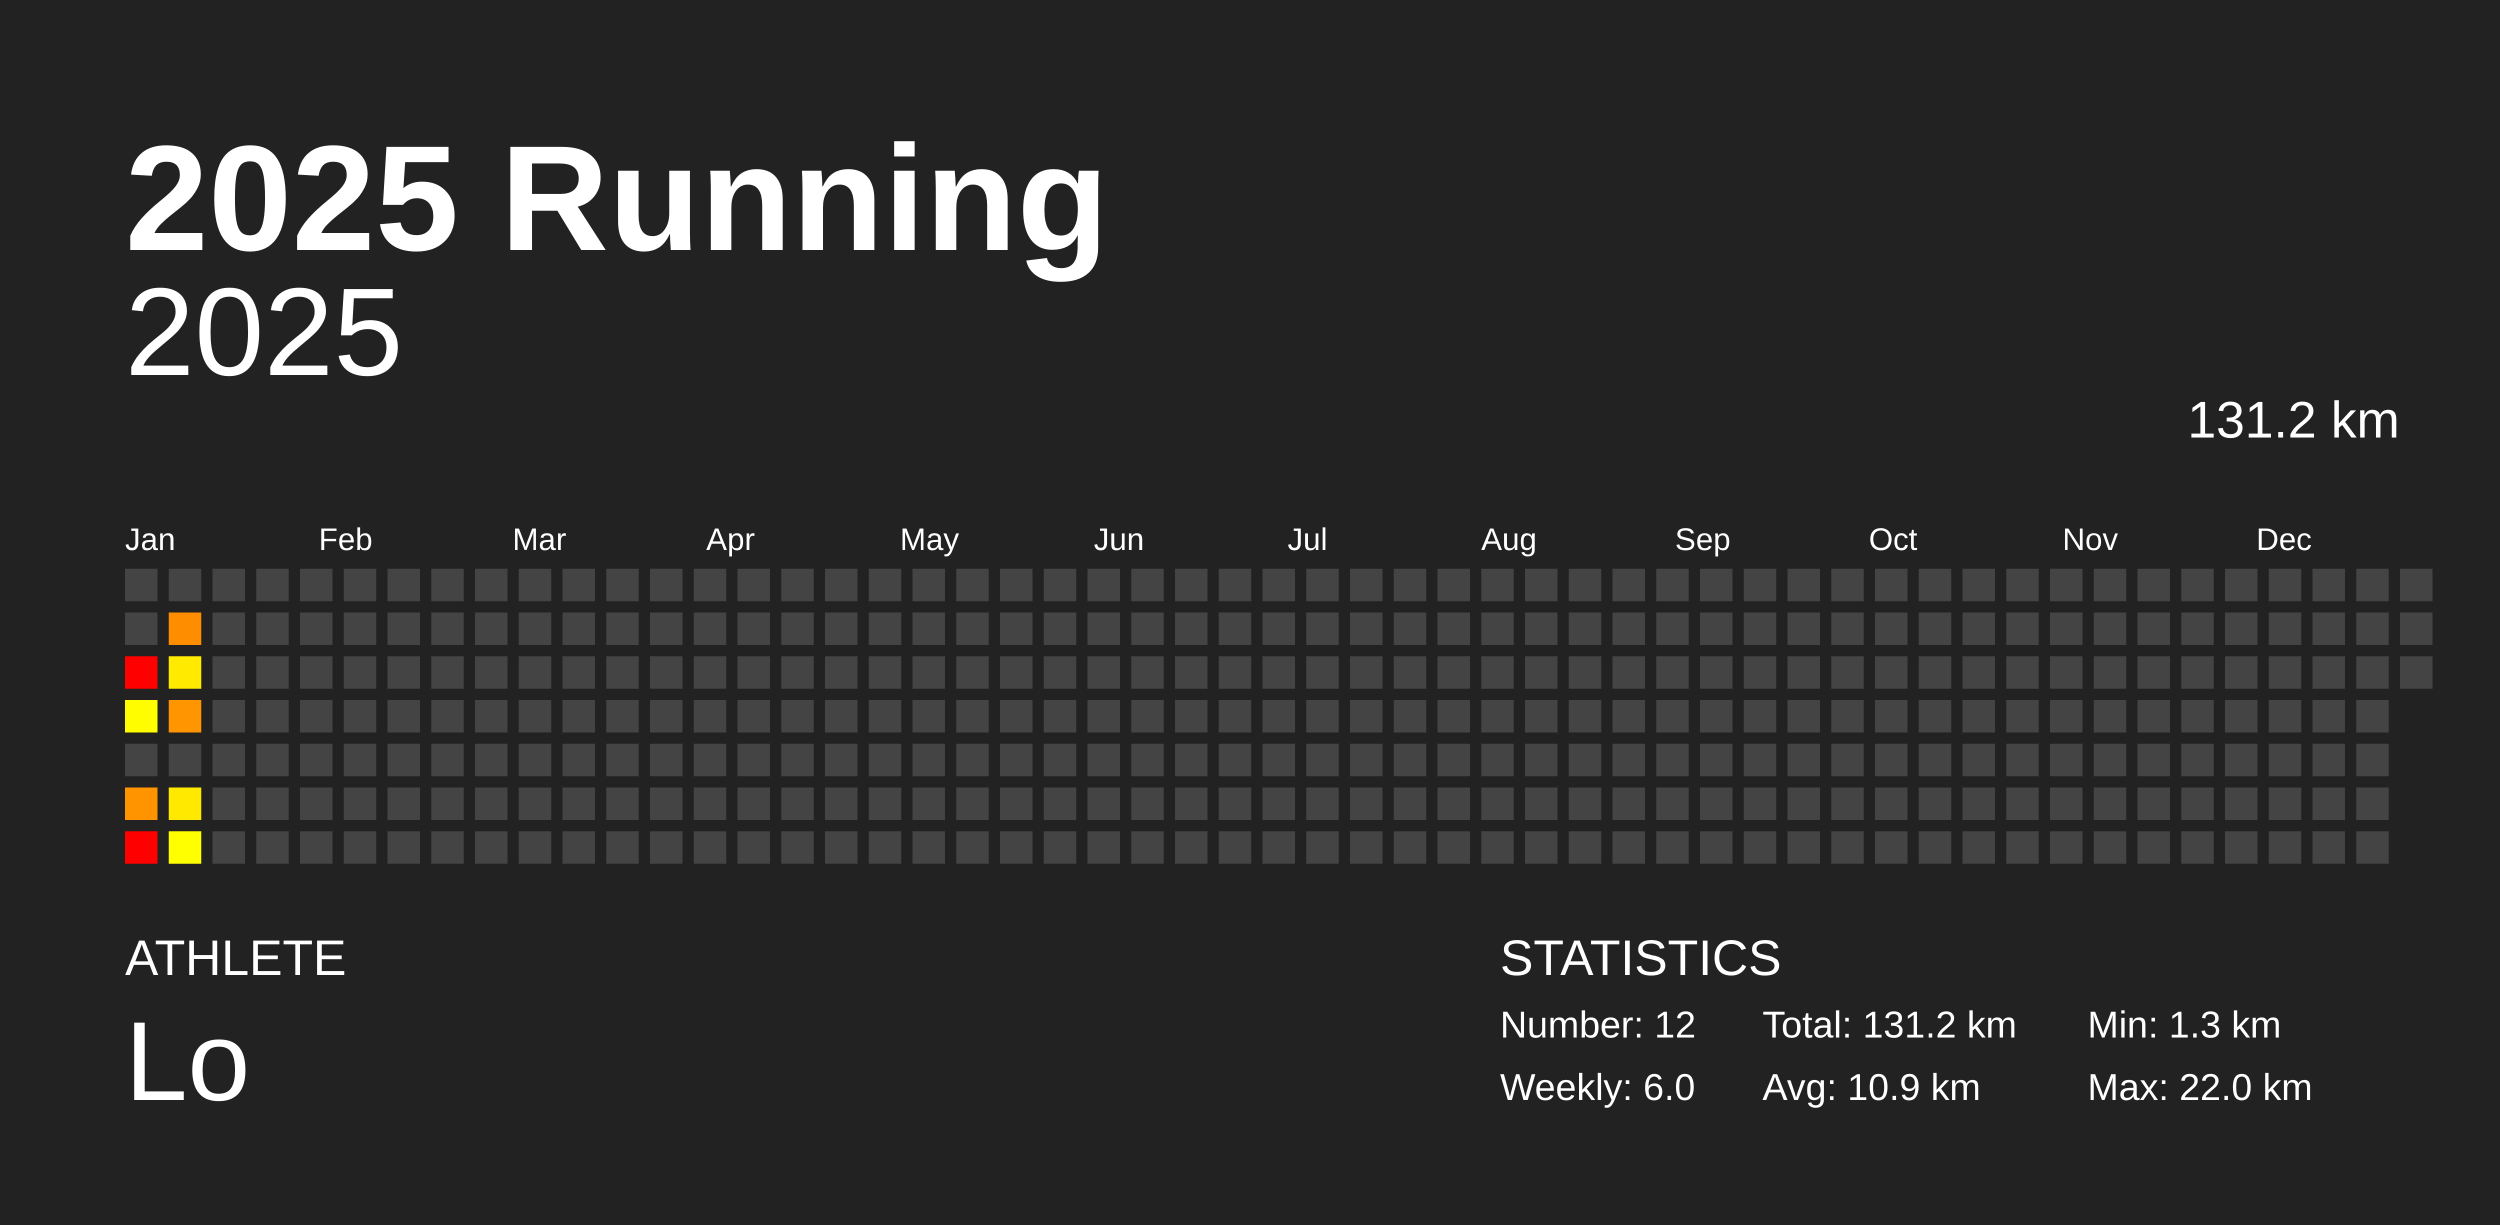
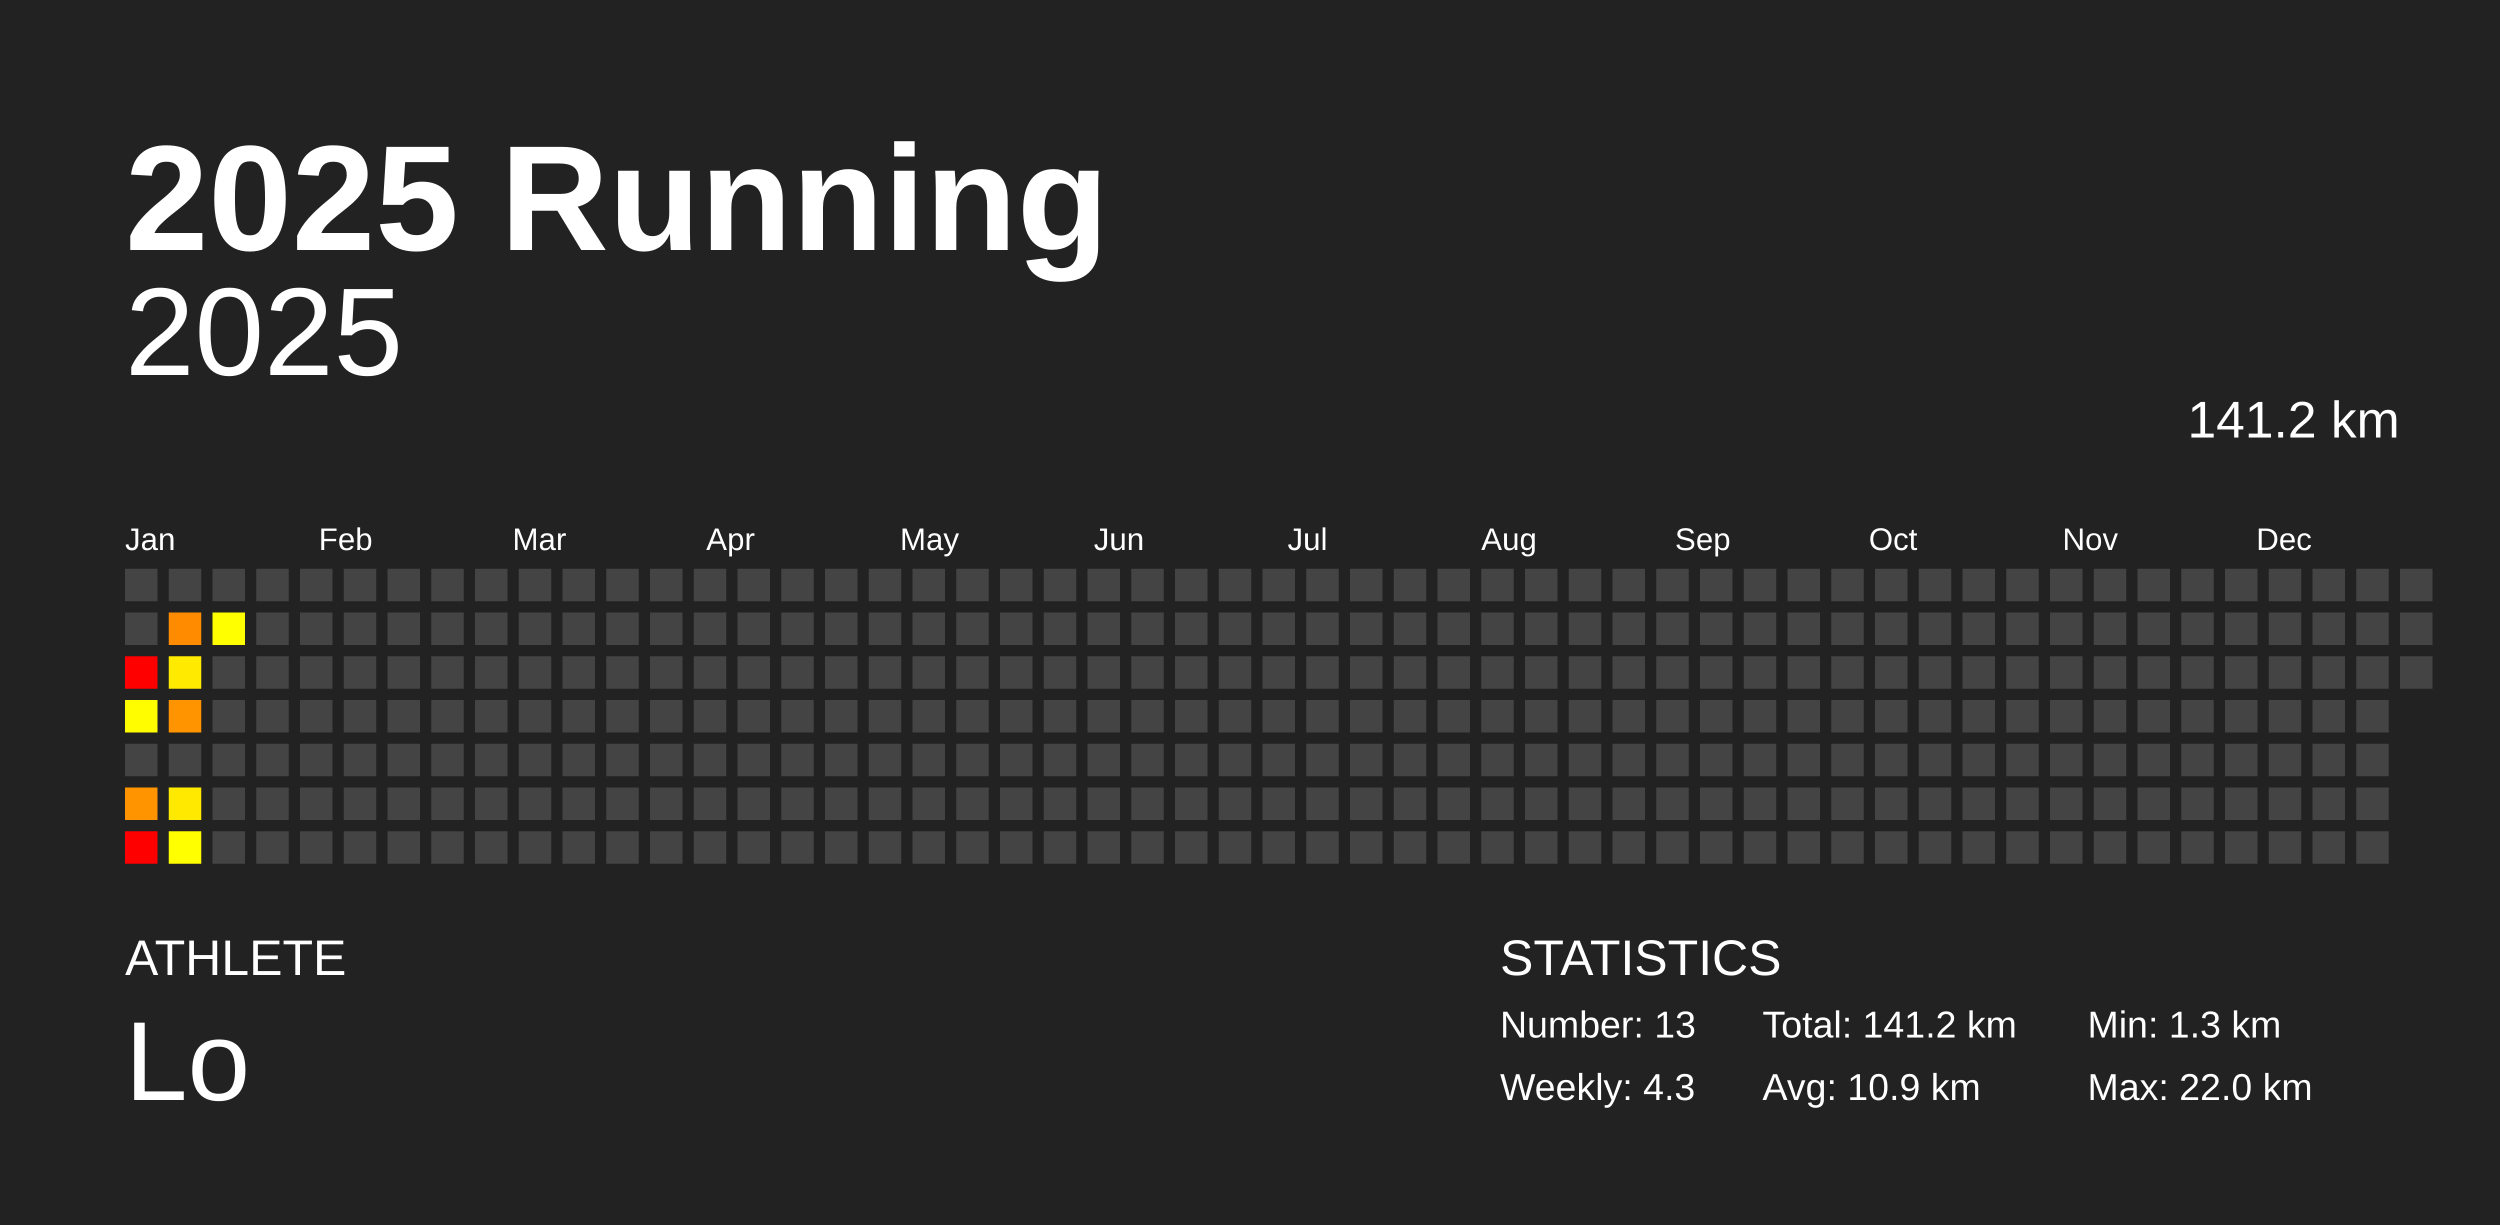
<svg xmlns="http://www.w3.org/2000/svg" baseProfile="full" height="98mm" version="1.1" viewBox="0,0,200,98" width="200mm">
  <defs />
  <rect fill="#222222" height="98" width="200" x="0" y="0" />
  <text fill="#FFFFFF" style="font-size:12px; font-family:Arial; font-weight:bold;" x="10" y="20">2025 Running</text>
  <text fill="#FFFFFF" style="font-size:4px; font-family:Arial" x="10" y="78">ATHLETE</text>
  <text fill="#FFFFFF" style="font-size:9px; font-family:Arial" x="10" y="88">Lo</text>
  <text fill="#FFFFFF" style="font-size:4px; font-family:Arial" x="120" y="78">STATISTICS</text>
-   <text fill="#FFFFFF" style="font-size:3px; font-family:Arial" x="120" y="83">Number: 12</text>
-   <text fill="#FFFFFF" style="font-size:3px; font-family:Arial" x="120" y="88">Weekly: 6.0</text>
-   <text fill="#FFFFFF" style="font-size:3px; font-family:Arial" x="141" y="83">Total: 131.2 km</text>
+   <text fill="#FFFFFF" style="font-size:3px; font-family:Arial" x="120" y="83">Number: 13</text>
+   <text fill="#FFFFFF" style="font-size:3px; font-family:Arial" x="120" y="88">Weekly: 4.3</text>
+   <text fill="#FFFFFF" style="font-size:3px; font-family:Arial" x="141" y="83">Total: 141.2 km</text>
  <text fill="#FFFFFF" style="font-size:3px; font-family:Arial" x="141" y="88">Avg: 10.9 km</text>
  <text fill="#FFFFFF" style="font-size:3px; font-family:Arial" x="167" y="83">Min: 1.3 km</text>
  <text fill="#FFFFFF" style="font-size:3px; font-family:Arial" x="167" y="88">Max: 22.0 km</text>
  <text alignment-baseline="hanging" fill="#FFFFFF" style="font-size:10.0px; font-family:Arial;" x="10" y="30">2025</text>
-   <text alignment-baseline="hanging" fill="#FFFFFF" style="font-size:4.125px; font-family:Arial;" x="175" y="35">131.2 km</text>
+   <text alignment-baseline="hanging" fill="#FFFFFF" style="font-size:4.125px; font-family:Arial;" x="175" y="35">141.2 km</text>
  <text fill="#FFFFFF" style="font-size:2.5px; font-family:Arial" x="10.0" y="44">Jan</text>
  <text fill="#FFFFFF" style="font-size:2.5px; font-family:Arial" x="25.5" y="44">Feb</text>
  <text fill="#FFFFFF" style="font-size:2.5px; font-family:Arial" x="41.0" y="44">Mar</text>
  <text fill="#FFFFFF" style="font-size:2.5px; font-family:Arial" x="56.5" y="44">Apr</text>
  <text fill="#FFFFFF" style="font-size:2.5px; font-family:Arial" x="72.0" y="44">May</text>
  <text fill="#FFFFFF" style="font-size:2.5px; font-family:Arial" x="87.5" y="44">Jun</text>
  <text fill="#FFFFFF" style="font-size:2.5px; font-family:Arial" x="103.0" y="44">Jul</text>
  <text fill="#FFFFFF" style="font-size:2.5px; font-family:Arial" x="118.5" y="44">Aug</text>
  <text fill="#FFFFFF" style="font-size:2.5px; font-family:Arial" x="134.0" y="44">Sep</text>
  <text fill="#FFFFFF" style="font-size:2.5px; font-family:Arial" x="149.5" y="44">Oct</text>
  <text fill="#FFFFFF" style="font-size:2.5px; font-family:Arial" x="165.0" y="44">Nov</text>
  <text fill="#FFFFFF" style="font-size:2.5px; font-family:Arial" x="180.5" y="44">Dec</text>
  <rect fill="#444444" height="2.6" width="2.6" x="10.0" y="45.5" />
  <rect fill="#444444" height="2.6" width="2.6" x="10.0" y="49.0" />
  <rect fill="red" height="2.6" width="2.6" x="10.0" y="52.5" />
  <rect fill="#fffd00" height="2.6" width="2.6" x="10.0" y="56.0" />
  <rect fill="#444444" height="2.6" width="2.6" x="10.0" y="59.5" />
  <rect fill="#ff9400" height="2.6" width="2.6" x="10.0" y="63.0" />
  <rect fill="red" height="2.6" width="2.6" x="10.0" y="66.5" />
  <rect fill="#444444" height="2.6" width="2.6" x="13.5" y="45.5" />
-   <rect fill="#ff8d00" height="2.6" width="2.6" x="13.5" y="49.0" />
+   <rect fill="#ff8c00" height="2.6" width="2.6" x="13.5" y="49.0" />
  <rect fill="#ffea00" height="2.6" width="2.6" x="13.5" y="52.5" />
-   <rect fill="#ff9500" height="2.6" width="2.6" x="13.5" y="56.0" />
+   <rect fill="#ff9400" height="2.6" width="2.6" x="13.5" y="56.0" />
  <rect fill="#444444" height="2.6" width="2.6" x="13.5" y="59.5" />
  <rect fill="#ffe900" height="2.6" width="2.6" x="13.5" y="63.0" />
  <rect fill="#ffff00" height="2.6" width="2.6" x="13.5" y="66.5" />
  <rect fill="#444444" height="2.6" width="2.6" x="17.0" y="45.5" />
-   <rect fill="#444444" height="2.6" width="2.6" x="17.0" y="49.0" />
+   <rect fill="#ffff00" height="2.6" width="2.6" x="17.0" y="49.0" />
  <rect fill="#444444" height="2.6" width="2.6" x="17.0" y="52.5" />
  <rect fill="#444444" height="2.6" width="2.6" x="17.0" y="56.0" />
  <rect fill="#444444" height="2.6" width="2.6" x="17.0" y="59.5" />
  <rect fill="#444444" height="2.6" width="2.6" x="17.0" y="63.0" />
  <rect fill="#444444" height="2.6" width="2.6" x="17.0" y="66.5" />
  <rect fill="#444444" height="2.6" width="2.6" x="20.5" y="45.5" />
  <rect fill="#444444" height="2.6" width="2.6" x="20.5" y="49.0" />
  <rect fill="#444444" height="2.6" width="2.6" x="20.5" y="52.5" />
  <rect fill="#444444" height="2.6" width="2.6" x="20.5" y="56.0" />
  <rect fill="#444444" height="2.6" width="2.6" x="20.5" y="59.5" />
  <rect fill="#444444" height="2.6" width="2.6" x="20.5" y="63.0" />
  <rect fill="#444444" height="2.6" width="2.6" x="20.5" y="66.5" />
  <rect fill="#444444" height="2.6" width="2.6" x="24.0" y="45.5" />
  <rect fill="#444444" height="2.6" width="2.6" x="24.0" y="49.0" />
  <rect fill="#444444" height="2.6" width="2.6" x="24.0" y="52.5" />
  <rect fill="#444444" height="2.6" width="2.6" x="24.0" y="56.0" />
  <rect fill="#444444" height="2.6" width="2.6" x="24.0" y="59.5" />
  <rect fill="#444444" height="2.6" width="2.6" x="24.0" y="63.0" />
  <rect fill="#444444" height="2.6" width="2.6" x="24.0" y="66.5" />
  <rect fill="#444444" height="2.6" width="2.6" x="27.5" y="45.5" />
  <rect fill="#444444" height="2.6" width="2.6" x="27.5" y="49.0" />
  <rect fill="#444444" height="2.6" width="2.6" x="27.5" y="52.5" />
  <rect fill="#444444" height="2.6" width="2.6" x="27.5" y="56.0" />
  <rect fill="#444444" height="2.6" width="2.6" x="27.5" y="59.5" />
  <rect fill="#444444" height="2.6" width="2.6" x="27.5" y="63.0" />
  <rect fill="#444444" height="2.6" width="2.6" x="27.5" y="66.5" />
  <rect fill="#444444" height="2.6" width="2.6" x="31.0" y="45.5" />
  <rect fill="#444444" height="2.6" width="2.6" x="31.0" y="49.0" />
  <rect fill="#444444" height="2.6" width="2.6" x="31.0" y="52.5" />
  <rect fill="#444444" height="2.6" width="2.6" x="31.0" y="56.0" />
  <rect fill="#444444" height="2.6" width="2.6" x="31.0" y="59.5" />
  <rect fill="#444444" height="2.6" width="2.6" x="31.0" y="63.0" />
  <rect fill="#444444" height="2.6" width="2.6" x="31.0" y="66.5" />
  <rect fill="#444444" height="2.6" width="2.6" x="34.5" y="45.5" />
  <rect fill="#444444" height="2.6" width="2.6" x="34.5" y="49.0" />
  <rect fill="#444444" height="2.6" width="2.6" x="34.5" y="52.5" />
  <rect fill="#444444" height="2.6" width="2.6" x="34.5" y="56.0" />
  <rect fill="#444444" height="2.6" width="2.6" x="34.5" y="59.5" />
  <rect fill="#444444" height="2.6" width="2.6" x="34.5" y="63.0" />
  <rect fill="#444444" height="2.6" width="2.6" x="34.5" y="66.5" />
  <rect fill="#444444" height="2.6" width="2.6" x="38.0" y="45.5" />
  <rect fill="#444444" height="2.6" width="2.6" x="38.0" y="49.0" />
  <rect fill="#444444" height="2.6" width="2.6" x="38.0" y="52.5" />
  <rect fill="#444444" height="2.6" width="2.6" x="38.0" y="56.0" />
  <rect fill="#444444" height="2.6" width="2.6" x="38.0" y="59.5" />
  <rect fill="#444444" height="2.6" width="2.6" x="38.0" y="63.0" />
  <rect fill="#444444" height="2.6" width="2.6" x="38.0" y="66.5" />
  <rect fill="#444444" height="2.6" width="2.6" x="41.5" y="45.5" />
  <rect fill="#444444" height="2.6" width="2.6" x="41.5" y="49.0" />
  <rect fill="#444444" height="2.6" width="2.6" x="41.5" y="52.5" />
  <rect fill="#444444" height="2.6" width="2.6" x="41.5" y="56.0" />
  <rect fill="#444444" height="2.6" width="2.6" x="41.5" y="59.5" />
  <rect fill="#444444" height="2.6" width="2.6" x="41.5" y="63.0" />
  <rect fill="#444444" height="2.6" width="2.6" x="41.5" y="66.5" />
  <rect fill="#444444" height="2.6" width="2.6" x="45.0" y="45.5" />
  <rect fill="#444444" height="2.6" width="2.6" x="45.0" y="49.0" />
  <rect fill="#444444" height="2.6" width="2.6" x="45.0" y="52.5" />
  <rect fill="#444444" height="2.6" width="2.6" x="45.0" y="56.0" />
  <rect fill="#444444" height="2.6" width="2.6" x="45.0" y="59.5" />
  <rect fill="#444444" height="2.6" width="2.6" x="45.0" y="63.0" />
  <rect fill="#444444" height="2.6" width="2.6" x="45.0" y="66.5" />
  <rect fill="#444444" height="2.6" width="2.6" x="48.5" y="45.5" />
  <rect fill="#444444" height="2.6" width="2.6" x="48.5" y="49.0" />
  <rect fill="#444444" height="2.6" width="2.6" x="48.5" y="52.5" />
  <rect fill="#444444" height="2.6" width="2.6" x="48.5" y="56.0" />
  <rect fill="#444444" height="2.6" width="2.6" x="48.5" y="59.5" />
  <rect fill="#444444" height="2.6" width="2.6" x="48.5" y="63.0" />
  <rect fill="#444444" height="2.6" width="2.6" x="48.5" y="66.5" />
  <rect fill="#444444" height="2.6" width="2.6" x="52.0" y="45.5" />
  <rect fill="#444444" height="2.6" width="2.6" x="52.0" y="49.0" />
  <rect fill="#444444" height="2.6" width="2.6" x="52.0" y="52.5" />
  <rect fill="#444444" height="2.6" width="2.6" x="52.0" y="56.0" />
  <rect fill="#444444" height="2.6" width="2.6" x="52.0" y="59.5" />
  <rect fill="#444444" height="2.6" width="2.6" x="52.0" y="63.0" />
  <rect fill="#444444" height="2.6" width="2.6" x="52.0" y="66.5" />
  <rect fill="#444444" height="2.6" width="2.6" x="55.5" y="45.5" />
  <rect fill="#444444" height="2.6" width="2.6" x="55.5" y="49.0" />
  <rect fill="#444444" height="2.6" width="2.6" x="55.5" y="52.5" />
  <rect fill="#444444" height="2.6" width="2.6" x="55.5" y="56.0" />
  <rect fill="#444444" height="2.6" width="2.6" x="55.5" y="59.5" />
  <rect fill="#444444" height="2.6" width="2.6" x="55.5" y="63.0" />
  <rect fill="#444444" height="2.6" width="2.6" x="55.5" y="66.5" />
  <rect fill="#444444" height="2.6" width="2.6" x="59.0" y="45.5" />
  <rect fill="#444444" height="2.6" width="2.6" x="59.0" y="49.0" />
  <rect fill="#444444" height="2.6" width="2.6" x="59.0" y="52.5" />
  <rect fill="#444444" height="2.6" width="2.6" x="59.0" y="56.0" />
  <rect fill="#444444" height="2.6" width="2.6" x="59.0" y="59.5" />
  <rect fill="#444444" height="2.6" width="2.6" x="59.0" y="63.0" />
  <rect fill="#444444" height="2.6" width="2.6" x="59.0" y="66.5" />
  <rect fill="#444444" height="2.6" width="2.6" x="62.5" y="45.5" />
  <rect fill="#444444" height="2.6" width="2.6" x="62.5" y="49.0" />
  <rect fill="#444444" height="2.6" width="2.6" x="62.5" y="52.5" />
  <rect fill="#444444" height="2.6" width="2.6" x="62.5" y="56.0" />
  <rect fill="#444444" height="2.6" width="2.6" x="62.5" y="59.5" />
  <rect fill="#444444" height="2.6" width="2.6" x="62.5" y="63.0" />
  <rect fill="#444444" height="2.6" width="2.6" x="62.5" y="66.5" />
  <rect fill="#444444" height="2.6" width="2.6" x="66.0" y="45.5" />
  <rect fill="#444444" height="2.6" width="2.6" x="66.0" y="49.0" />
  <rect fill="#444444" height="2.6" width="2.6" x="66.0" y="52.5" />
  <rect fill="#444444" height="2.6" width="2.6" x="66.0" y="56.0" />
  <rect fill="#444444" height="2.6" width="2.6" x="66.0" y="59.5" />
  <rect fill="#444444" height="2.6" width="2.6" x="66.0" y="63.0" />
  <rect fill="#444444" height="2.6" width="2.6" x="66.0" y="66.5" />
  <rect fill="#444444" height="2.6" width="2.6" x="69.5" y="45.5" />
  <rect fill="#444444" height="2.6" width="2.6" x="69.5" y="49.0" />
  <rect fill="#444444" height="2.6" width="2.6" x="69.5" y="52.5" />
  <rect fill="#444444" height="2.6" width="2.6" x="69.5" y="56.0" />
  <rect fill="#444444" height="2.6" width="2.6" x="69.5" y="59.5" />
  <rect fill="#444444" height="2.6" width="2.6" x="69.5" y="63.0" />
  <rect fill="#444444" height="2.6" width="2.6" x="69.5" y="66.5" />
  <rect fill="#444444" height="2.6" width="2.6" x="73.0" y="45.5" />
  <rect fill="#444444" height="2.6" width="2.6" x="73.0" y="49.0" />
  <rect fill="#444444" height="2.6" width="2.6" x="73.0" y="52.5" />
  <rect fill="#444444" height="2.6" width="2.6" x="73.0" y="56.0" />
  <rect fill="#444444" height="2.6" width="2.6" x="73.0" y="59.5" />
  <rect fill="#444444" height="2.6" width="2.6" x="73.0" y="63.0" />
  <rect fill="#444444" height="2.6" width="2.6" x="73.0" y="66.5" />
  <rect fill="#444444" height="2.6" width="2.6" x="76.5" y="45.5" />
  <rect fill="#444444" height="2.6" width="2.6" x="76.5" y="49.0" />
  <rect fill="#444444" height="2.6" width="2.6" x="76.5" y="52.5" />
  <rect fill="#444444" height="2.6" width="2.6" x="76.5" y="56.0" />
  <rect fill="#444444" height="2.6" width="2.6" x="76.5" y="59.5" />
  <rect fill="#444444" height="2.6" width="2.6" x="76.5" y="63.0" />
  <rect fill="#444444" height="2.6" width="2.6" x="76.5" y="66.5" />
  <rect fill="#444444" height="2.6" width="2.6" x="80.0" y="45.5" />
  <rect fill="#444444" height="2.6" width="2.6" x="80.0" y="49.0" />
  <rect fill="#444444" height="2.6" width="2.6" x="80.0" y="52.5" />
  <rect fill="#444444" height="2.6" width="2.6" x="80.0" y="56.0" />
  <rect fill="#444444" height="2.6" width="2.6" x="80.0" y="59.5" />
  <rect fill="#444444" height="2.6" width="2.6" x="80.0" y="63.0" />
  <rect fill="#444444" height="2.6" width="2.6" x="80.0" y="66.5" />
  <rect fill="#444444" height="2.6" width="2.6" x="83.5" y="45.5" />
  <rect fill="#444444" height="2.6" width="2.6" x="83.5" y="49.0" />
  <rect fill="#444444" height="2.6" width="2.6" x="83.5" y="52.5" />
  <rect fill="#444444" height="2.6" width="2.6" x="83.5" y="56.0" />
  <rect fill="#444444" height="2.6" width="2.6" x="83.5" y="59.5" />
  <rect fill="#444444" height="2.6" width="2.6" x="83.5" y="63.0" />
  <rect fill="#444444" height="2.6" width="2.6" x="83.5" y="66.5" />
  <rect fill="#444444" height="2.6" width="2.6" x="87.0" y="45.5" />
  <rect fill="#444444" height="2.6" width="2.6" x="87.0" y="49.0" />
  <rect fill="#444444" height="2.6" width="2.6" x="87.0" y="52.5" />
  <rect fill="#444444" height="2.6" width="2.6" x="87.0" y="56.0" />
  <rect fill="#444444" height="2.6" width="2.6" x="87.0" y="59.5" />
  <rect fill="#444444" height="2.6" width="2.6" x="87.0" y="63.0" />
  <rect fill="#444444" height="2.6" width="2.6" x="87.0" y="66.5" />
  <rect fill="#444444" height="2.6" width="2.6" x="90.5" y="45.5" />
  <rect fill="#444444" height="2.6" width="2.6" x="90.5" y="49.0" />
  <rect fill="#444444" height="2.6" width="2.6" x="90.5" y="52.5" />
  <rect fill="#444444" height="2.6" width="2.6" x="90.5" y="56.0" />
  <rect fill="#444444" height="2.6" width="2.6" x="90.5" y="59.5" />
  <rect fill="#444444" height="2.6" width="2.6" x="90.5" y="63.0" />
  <rect fill="#444444" height="2.6" width="2.6" x="90.5" y="66.5" />
  <rect fill="#444444" height="2.6" width="2.6" x="94.0" y="45.5" />
  <rect fill="#444444" height="2.6" width="2.6" x="94.0" y="49.0" />
  <rect fill="#444444" height="2.6" width="2.6" x="94.0" y="52.5" />
  <rect fill="#444444" height="2.6" width="2.6" x="94.0" y="56.0" />
  <rect fill="#444444" height="2.6" width="2.6" x="94.0" y="59.5" />
  <rect fill="#444444" height="2.6" width="2.6" x="94.0" y="63.0" />
  <rect fill="#444444" height="2.6" width="2.6" x="94.0" y="66.5" />
  <rect fill="#444444" height="2.6" width="2.6" x="97.5" y="45.5" />
  <rect fill="#444444" height="2.6" width="2.6" x="97.5" y="49.0" />
  <rect fill="#444444" height="2.6" width="2.6" x="97.5" y="52.5" />
  <rect fill="#444444" height="2.6" width="2.6" x="97.5" y="56.0" />
  <rect fill="#444444" height="2.6" width="2.6" x="97.5" y="59.5" />
  <rect fill="#444444" height="2.6" width="2.6" x="97.5" y="63.0" />
  <rect fill="#444444" height="2.6" width="2.6" x="97.5" y="66.5" />
  <rect fill="#444444" height="2.6" width="2.6" x="101.0" y="45.5" />
  <rect fill="#444444" height="2.6" width="2.6" x="101.0" y="49.0" />
  <rect fill="#444444" height="2.6" width="2.6" x="101.0" y="52.5" />
  <rect fill="#444444" height="2.6" width="2.6" x="101.0" y="56.0" />
  <rect fill="#444444" height="2.6" width="2.6" x="101.0" y="59.5" />
  <rect fill="#444444" height="2.6" width="2.6" x="101.0" y="63.0" />
  <rect fill="#444444" height="2.6" width="2.6" x="101.0" y="66.5" />
  <rect fill="#444444" height="2.6" width="2.6" x="104.5" y="45.5" />
  <rect fill="#444444" height="2.6" width="2.6" x="104.5" y="49.0" />
  <rect fill="#444444" height="2.6" width="2.6" x="104.5" y="52.5" />
  <rect fill="#444444" height="2.6" width="2.6" x="104.5" y="56.0" />
  <rect fill="#444444" height="2.6" width="2.6" x="104.5" y="59.5" />
  <rect fill="#444444" height="2.6" width="2.6" x="104.5" y="63.0" />
  <rect fill="#444444" height="2.6" width="2.6" x="104.5" y="66.5" />
  <rect fill="#444444" height="2.6" width="2.6" x="108.0" y="45.5" />
  <rect fill="#444444" height="2.6" width="2.6" x="108.0" y="49.0" />
  <rect fill="#444444" height="2.6" width="2.6" x="108.0" y="52.5" />
  <rect fill="#444444" height="2.6" width="2.6" x="108.0" y="56.0" />
  <rect fill="#444444" height="2.6" width="2.6" x="108.0" y="59.5" />
  <rect fill="#444444" height="2.6" width="2.6" x="108.0" y="63.0" />
  <rect fill="#444444" height="2.6" width="2.6" x="108.0" y="66.5" />
  <rect fill="#444444" height="2.6" width="2.6" x="111.5" y="45.5" />
  <rect fill="#444444" height="2.6" width="2.6" x="111.5" y="49.0" />
  <rect fill="#444444" height="2.6" width="2.6" x="111.5" y="52.5" />
  <rect fill="#444444" height="2.6" width="2.6" x="111.5" y="56.0" />
  <rect fill="#444444" height="2.6" width="2.6" x="111.5" y="59.5" />
  <rect fill="#444444" height="2.6" width="2.6" x="111.5" y="63.0" />
  <rect fill="#444444" height="2.6" width="2.6" x="111.5" y="66.5" />
  <rect fill="#444444" height="2.6" width="2.6" x="115.0" y="45.5" />
  <rect fill="#444444" height="2.6" width="2.6" x="115.0" y="49.0" />
  <rect fill="#444444" height="2.6" width="2.6" x="115.0" y="52.5" />
  <rect fill="#444444" height="2.6" width="2.6" x="115.0" y="56.0" />
  <rect fill="#444444" height="2.6" width="2.6" x="115.0" y="59.5" />
  <rect fill="#444444" height="2.6" width="2.6" x="115.0" y="63.0" />
  <rect fill="#444444" height="2.6" width="2.6" x="115.0" y="66.5" />
  <rect fill="#444444" height="2.6" width="2.6" x="118.5" y="45.5" />
  <rect fill="#444444" height="2.6" width="2.6" x="118.5" y="49.0" />
  <rect fill="#444444" height="2.6" width="2.6" x="118.5" y="52.5" />
  <rect fill="#444444" height="2.6" width="2.6" x="118.5" y="56.0" />
  <rect fill="#444444" height="2.6" width="2.6" x="118.5" y="59.5" />
  <rect fill="#444444" height="2.6" width="2.6" x="118.5" y="63.0" />
  <rect fill="#444444" height="2.6" width="2.6" x="118.5" y="66.5" />
  <rect fill="#444444" height="2.6" width="2.6" x="122.0" y="45.5" />
  <rect fill="#444444" height="2.6" width="2.6" x="122.0" y="49.0" />
  <rect fill="#444444" height="2.6" width="2.6" x="122.0" y="52.5" />
  <rect fill="#444444" height="2.6" width="2.6" x="122.0" y="56.0" />
  <rect fill="#444444" height="2.6" width="2.6" x="122.0" y="59.5" />
  <rect fill="#444444" height="2.6" width="2.6" x="122.0" y="63.0" />
  <rect fill="#444444" height="2.6" width="2.6" x="122.0" y="66.5" />
  <rect fill="#444444" height="2.6" width="2.6" x="125.5" y="45.5" />
  <rect fill="#444444" height="2.6" width="2.6" x="125.5" y="49.0" />
  <rect fill="#444444" height="2.6" width="2.6" x="125.5" y="52.5" />
  <rect fill="#444444" height="2.6" width="2.6" x="125.5" y="56.0" />
  <rect fill="#444444" height="2.6" width="2.6" x="125.5" y="59.5" />
  <rect fill="#444444" height="2.6" width="2.6" x="125.5" y="63.0" />
  <rect fill="#444444" height="2.6" width="2.6" x="125.5" y="66.5" />
  <rect fill="#444444" height="2.6" width="2.6" x="129.0" y="45.5" />
  <rect fill="#444444" height="2.6" width="2.6" x="129.0" y="49.0" />
  <rect fill="#444444" height="2.6" width="2.6" x="129.0" y="52.5" />
  <rect fill="#444444" height="2.6" width="2.6" x="129.0" y="56.0" />
  <rect fill="#444444" height="2.6" width="2.6" x="129.0" y="59.5" />
  <rect fill="#444444" height="2.6" width="2.6" x="129.0" y="63.0" />
  <rect fill="#444444" height="2.6" width="2.6" x="129.0" y="66.5" />
  <rect fill="#444444" height="2.6" width="2.6" x="132.5" y="45.5" />
  <rect fill="#444444" height="2.6" width="2.6" x="132.5" y="49.0" />
  <rect fill="#444444" height="2.6" width="2.6" x="132.5" y="52.5" />
  <rect fill="#444444" height="2.6" width="2.6" x="132.5" y="56.0" />
  <rect fill="#444444" height="2.6" width="2.6" x="132.5" y="59.5" />
  <rect fill="#444444" height="2.6" width="2.6" x="132.5" y="63.0" />
  <rect fill="#444444" height="2.6" width="2.6" x="132.5" y="66.5" />
  <rect fill="#444444" height="2.6" width="2.6" x="136.0" y="45.5" />
  <rect fill="#444444" height="2.6" width="2.6" x="136.0" y="49.0" />
  <rect fill="#444444" height="2.6" width="2.6" x="136.0" y="52.5" />
  <rect fill="#444444" height="2.6" width="2.6" x="136.0" y="56.0" />
  <rect fill="#444444" height="2.6" width="2.6" x="136.0" y="59.5" />
  <rect fill="#444444" height="2.6" width="2.6" x="136.0" y="63.0" />
  <rect fill="#444444" height="2.6" width="2.6" x="136.0" y="66.5" />
  <rect fill="#444444" height="2.6" width="2.6" x="139.5" y="45.5" />
  <rect fill="#444444" height="2.6" width="2.6" x="139.5" y="49.0" />
  <rect fill="#444444" height="2.6" width="2.6" x="139.5" y="52.5" />
  <rect fill="#444444" height="2.6" width="2.6" x="139.5" y="56.0" />
  <rect fill="#444444" height="2.6" width="2.6" x="139.5" y="59.5" />
  <rect fill="#444444" height="2.6" width="2.6" x="139.5" y="63.0" />
  <rect fill="#444444" height="2.6" width="2.6" x="139.5" y="66.5" />
  <rect fill="#444444" height="2.6" width="2.6" x="143.0" y="45.5" />
  <rect fill="#444444" height="2.6" width="2.6" x="143.0" y="49.0" />
  <rect fill="#444444" height="2.6" width="2.6" x="143.0" y="52.5" />
  <rect fill="#444444" height="2.6" width="2.6" x="143.0" y="56.0" />
  <rect fill="#444444" height="2.6" width="2.6" x="143.0" y="59.5" />
  <rect fill="#444444" height="2.6" width="2.6" x="143.0" y="63.0" />
  <rect fill="#444444" height="2.6" width="2.6" x="143.0" y="66.5" />
  <rect fill="#444444" height="2.6" width="2.6" x="146.5" y="45.5" />
  <rect fill="#444444" height="2.6" width="2.6" x="146.5" y="49.0" />
  <rect fill="#444444" height="2.6" width="2.6" x="146.5" y="52.5" />
  <rect fill="#444444" height="2.6" width="2.6" x="146.5" y="56.0" />
  <rect fill="#444444" height="2.6" width="2.6" x="146.5" y="59.5" />
  <rect fill="#444444" height="2.6" width="2.6" x="146.5" y="63.0" />
  <rect fill="#444444" height="2.6" width="2.6" x="146.5" y="66.5" />
  <rect fill="#444444" height="2.6" width="2.6" x="150.0" y="45.5" />
  <rect fill="#444444" height="2.6" width="2.6" x="150.0" y="49.0" />
  <rect fill="#444444" height="2.6" width="2.6" x="150.0" y="52.5" />
  <rect fill="#444444" height="2.6" width="2.6" x="150.0" y="56.0" />
  <rect fill="#444444" height="2.6" width="2.6" x="150.0" y="59.5" />
  <rect fill="#444444" height="2.6" width="2.6" x="150.0" y="63.0" />
  <rect fill="#444444" height="2.6" width="2.6" x="150.0" y="66.5" />
  <rect fill="#444444" height="2.6" width="2.6" x="153.5" y="45.5" />
  <rect fill="#444444" height="2.6" width="2.6" x="153.5" y="49.0" />
  <rect fill="#444444" height="2.6" width="2.6" x="153.5" y="52.5" />
  <rect fill="#444444" height="2.6" width="2.6" x="153.5" y="56.0" />
  <rect fill="#444444" height="2.6" width="2.6" x="153.5" y="59.5" />
  <rect fill="#444444" height="2.6" width="2.6" x="153.5" y="63.0" />
  <rect fill="#444444" height="2.6" width="2.6" x="153.5" y="66.5" />
  <rect fill="#444444" height="2.6" width="2.6" x="157.0" y="45.5" />
  <rect fill="#444444" height="2.6" width="2.6" x="157.0" y="49.0" />
  <rect fill="#444444" height="2.6" width="2.6" x="157.0" y="52.5" />
  <rect fill="#444444" height="2.6" width="2.6" x="157.0" y="56.0" />
  <rect fill="#444444" height="2.6" width="2.6" x="157.0" y="59.5" />
  <rect fill="#444444" height="2.6" width="2.6" x="157.0" y="63.0" />
  <rect fill="#444444" height="2.6" width="2.6" x="157.0" y="66.5" />
  <rect fill="#444444" height="2.6" width="2.6" x="160.5" y="45.5" />
  <rect fill="#444444" height="2.6" width="2.6" x="160.5" y="49.0" />
  <rect fill="#444444" height="2.6" width="2.6" x="160.5" y="52.5" />
  <rect fill="#444444" height="2.6" width="2.6" x="160.5" y="56.0" />
  <rect fill="#444444" height="2.6" width="2.6" x="160.5" y="59.5" />
  <rect fill="#444444" height="2.6" width="2.6" x="160.5" y="63.0" />
  <rect fill="#444444" height="2.6" width="2.6" x="160.5" y="66.5" />
  <rect fill="#444444" height="2.6" width="2.6" x="164.0" y="45.5" />
  <rect fill="#444444" height="2.6" width="2.6" x="164.0" y="49.0" />
  <rect fill="#444444" height="2.6" width="2.6" x="164.0" y="52.5" />
  <rect fill="#444444" height="2.6" width="2.6" x="164.0" y="56.0" />
  <rect fill="#444444" height="2.6" width="2.6" x="164.0" y="59.5" />
  <rect fill="#444444" height="2.6" width="2.6" x="164.0" y="63.0" />
  <rect fill="#444444" height="2.6" width="2.6" x="164.0" y="66.5" />
  <rect fill="#444444" height="2.6" width="2.6" x="167.5" y="45.5" />
  <rect fill="#444444" height="2.6" width="2.6" x="167.5" y="49.0" />
  <rect fill="#444444" height="2.6" width="2.6" x="167.5" y="52.5" />
  <rect fill="#444444" height="2.6" width="2.6" x="167.5" y="56.0" />
  <rect fill="#444444" height="2.6" width="2.6" x="167.5" y="59.5" />
  <rect fill="#444444" height="2.6" width="2.6" x="167.5" y="63.0" />
  <rect fill="#444444" height="2.6" width="2.6" x="167.5" y="66.5" />
  <rect fill="#444444" height="2.6" width="2.6" x="171.0" y="45.5" />
  <rect fill="#444444" height="2.6" width="2.6" x="171.0" y="49.0" />
  <rect fill="#444444" height="2.6" width="2.6" x="171.0" y="52.5" />
  <rect fill="#444444" height="2.6" width="2.6" x="171.0" y="56.0" />
  <rect fill="#444444" height="2.6" width="2.6" x="171.0" y="59.5" />
  <rect fill="#444444" height="2.6" width="2.6" x="171.0" y="63.0" />
  <rect fill="#444444" height="2.6" width="2.6" x="171.0" y="66.5" />
  <rect fill="#444444" height="2.6" width="2.6" x="174.5" y="45.5" />
  <rect fill="#444444" height="2.6" width="2.6" x="174.5" y="49.0" />
  <rect fill="#444444" height="2.6" width="2.6" x="174.5" y="52.5" />
  <rect fill="#444444" height="2.6" width="2.6" x="174.5" y="56.0" />
  <rect fill="#444444" height="2.6" width="2.6" x="174.5" y="59.5" />
  <rect fill="#444444" height="2.6" width="2.6" x="174.5" y="63.0" />
  <rect fill="#444444" height="2.6" width="2.6" x="174.5" y="66.5" />
  <rect fill="#444444" height="2.6" width="2.6" x="178.0" y="45.5" />
  <rect fill="#444444" height="2.6" width="2.6" x="178.0" y="49.0" />
  <rect fill="#444444" height="2.6" width="2.6" x="178.0" y="52.5" />
  <rect fill="#444444" height="2.6" width="2.6" x="178.0" y="56.0" />
  <rect fill="#444444" height="2.6" width="2.6" x="178.0" y="59.5" />
  <rect fill="#444444" height="2.6" width="2.6" x="178.0" y="63.0" />
  <rect fill="#444444" height="2.6" width="2.6" x="178.0" y="66.5" />
  <rect fill="#444444" height="2.6" width="2.6" x="181.5" y="45.5" />
  <rect fill="#444444" height="2.6" width="2.6" x="181.5" y="49.0" />
  <rect fill="#444444" height="2.6" width="2.6" x="181.5" y="52.5" />
  <rect fill="#444444" height="2.6" width="2.6" x="181.5" y="56.0" />
  <rect fill="#444444" height="2.6" width="2.6" x="181.5" y="59.5" />
  <rect fill="#444444" height="2.6" width="2.6" x="181.5" y="63.0" />
  <rect fill="#444444" height="2.6" width="2.6" x="181.5" y="66.5" />
  <rect fill="#444444" height="2.6" width="2.6" x="185.0" y="45.5" />
  <rect fill="#444444" height="2.6" width="2.6" x="185.0" y="49.0" />
  <rect fill="#444444" height="2.6" width="2.6" x="185.0" y="52.5" />
  <rect fill="#444444" height="2.6" width="2.6" x="185.0" y="56.0" />
  <rect fill="#444444" height="2.6" width="2.6" x="185.0" y="59.5" />
  <rect fill="#444444" height="2.6" width="2.6" x="185.0" y="63.0" />
  <rect fill="#444444" height="2.6" width="2.6" x="185.0" y="66.5" />
  <rect fill="#444444" height="2.6" width="2.6" x="188.5" y="45.5" />
  <rect fill="#444444" height="2.6" width="2.6" x="188.5" y="49.0" />
  <rect fill="#444444" height="2.6" width="2.6" x="188.5" y="52.5" />
  <rect fill="#444444" height="2.6" width="2.6" x="188.5" y="56.0" />
  <rect fill="#444444" height="2.6" width="2.6" x="188.5" y="59.5" />
  <rect fill="#444444" height="2.6" width="2.6" x="188.5" y="63.0" />
  <rect fill="#444444" height="2.6" width="2.6" x="188.5" y="66.5" />
  <rect fill="#444444" height="2.6" width="2.6" x="192.0" y="45.5" />
  <rect fill="#444444" height="2.6" width="2.6" x="192.0" y="49.0" />
  <rect fill="#444444" height="2.6" width="2.6" x="192.0" y="52.5" />
</svg>
